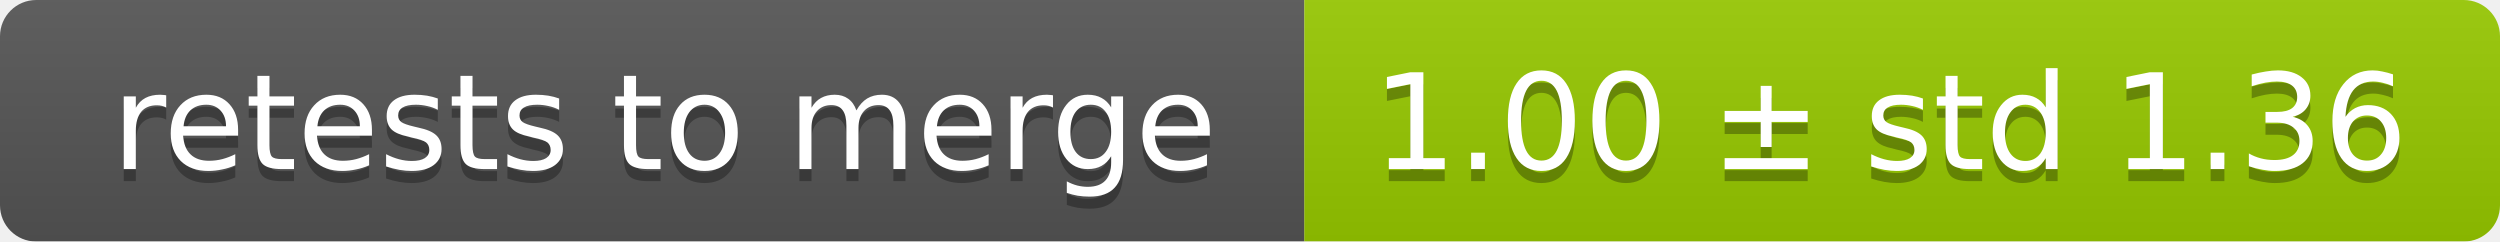
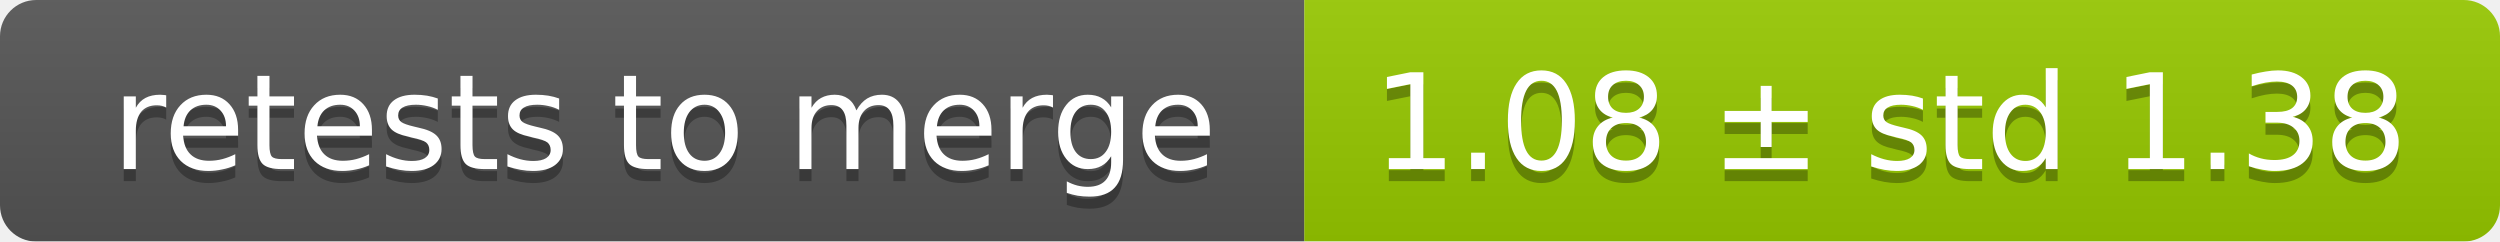
<svg xmlns="http://www.w3.org/2000/svg" width="207" height="20">
  <linearGradient id="smooth" x2="0" y2="100%">
    <stop offset="0" stop-color="#bbb" stop-opacity=".1" />
    <stop offset="1" stop-opacity=".1" />
  </linearGradient>
  <mask id="round">
    <rect width="207" height="20" rx="3" fill="#fff" />
  </mask>
  <g mask="url(#round)">
    <rect width="108" height="20" fill="#555" />
    <rect x="108" width="99" height="20" fill="#97ca00" />
    <rect width="207" height="20" fill="url(#smooth)" />
  </g>
  <g fill="#fff" text-anchor="middle" font-family="DejaVu Sans,Verdana,Geneva,sans-serif" font-size="11">
    <text x="55" y="15" fill="#010101" fill-opacity=".3">retests to merge</text>
    <text x="55" y="14">retests to merge</text>
-     <text x="156.5" y="15" fill="#010101" fill-opacity=".3">1.00 ± std 1.36</text>
-     <text x="156.5" y="14">1.00 ± std 1.36</text>
+     <text x="156.5" y="15" fill="#010101" fill-opacity=".3">1.08 ± std 1.38</text>
+     <text x="156.5" y="14">1.08 ± std 1.38</text>
  </g>
</svg>
